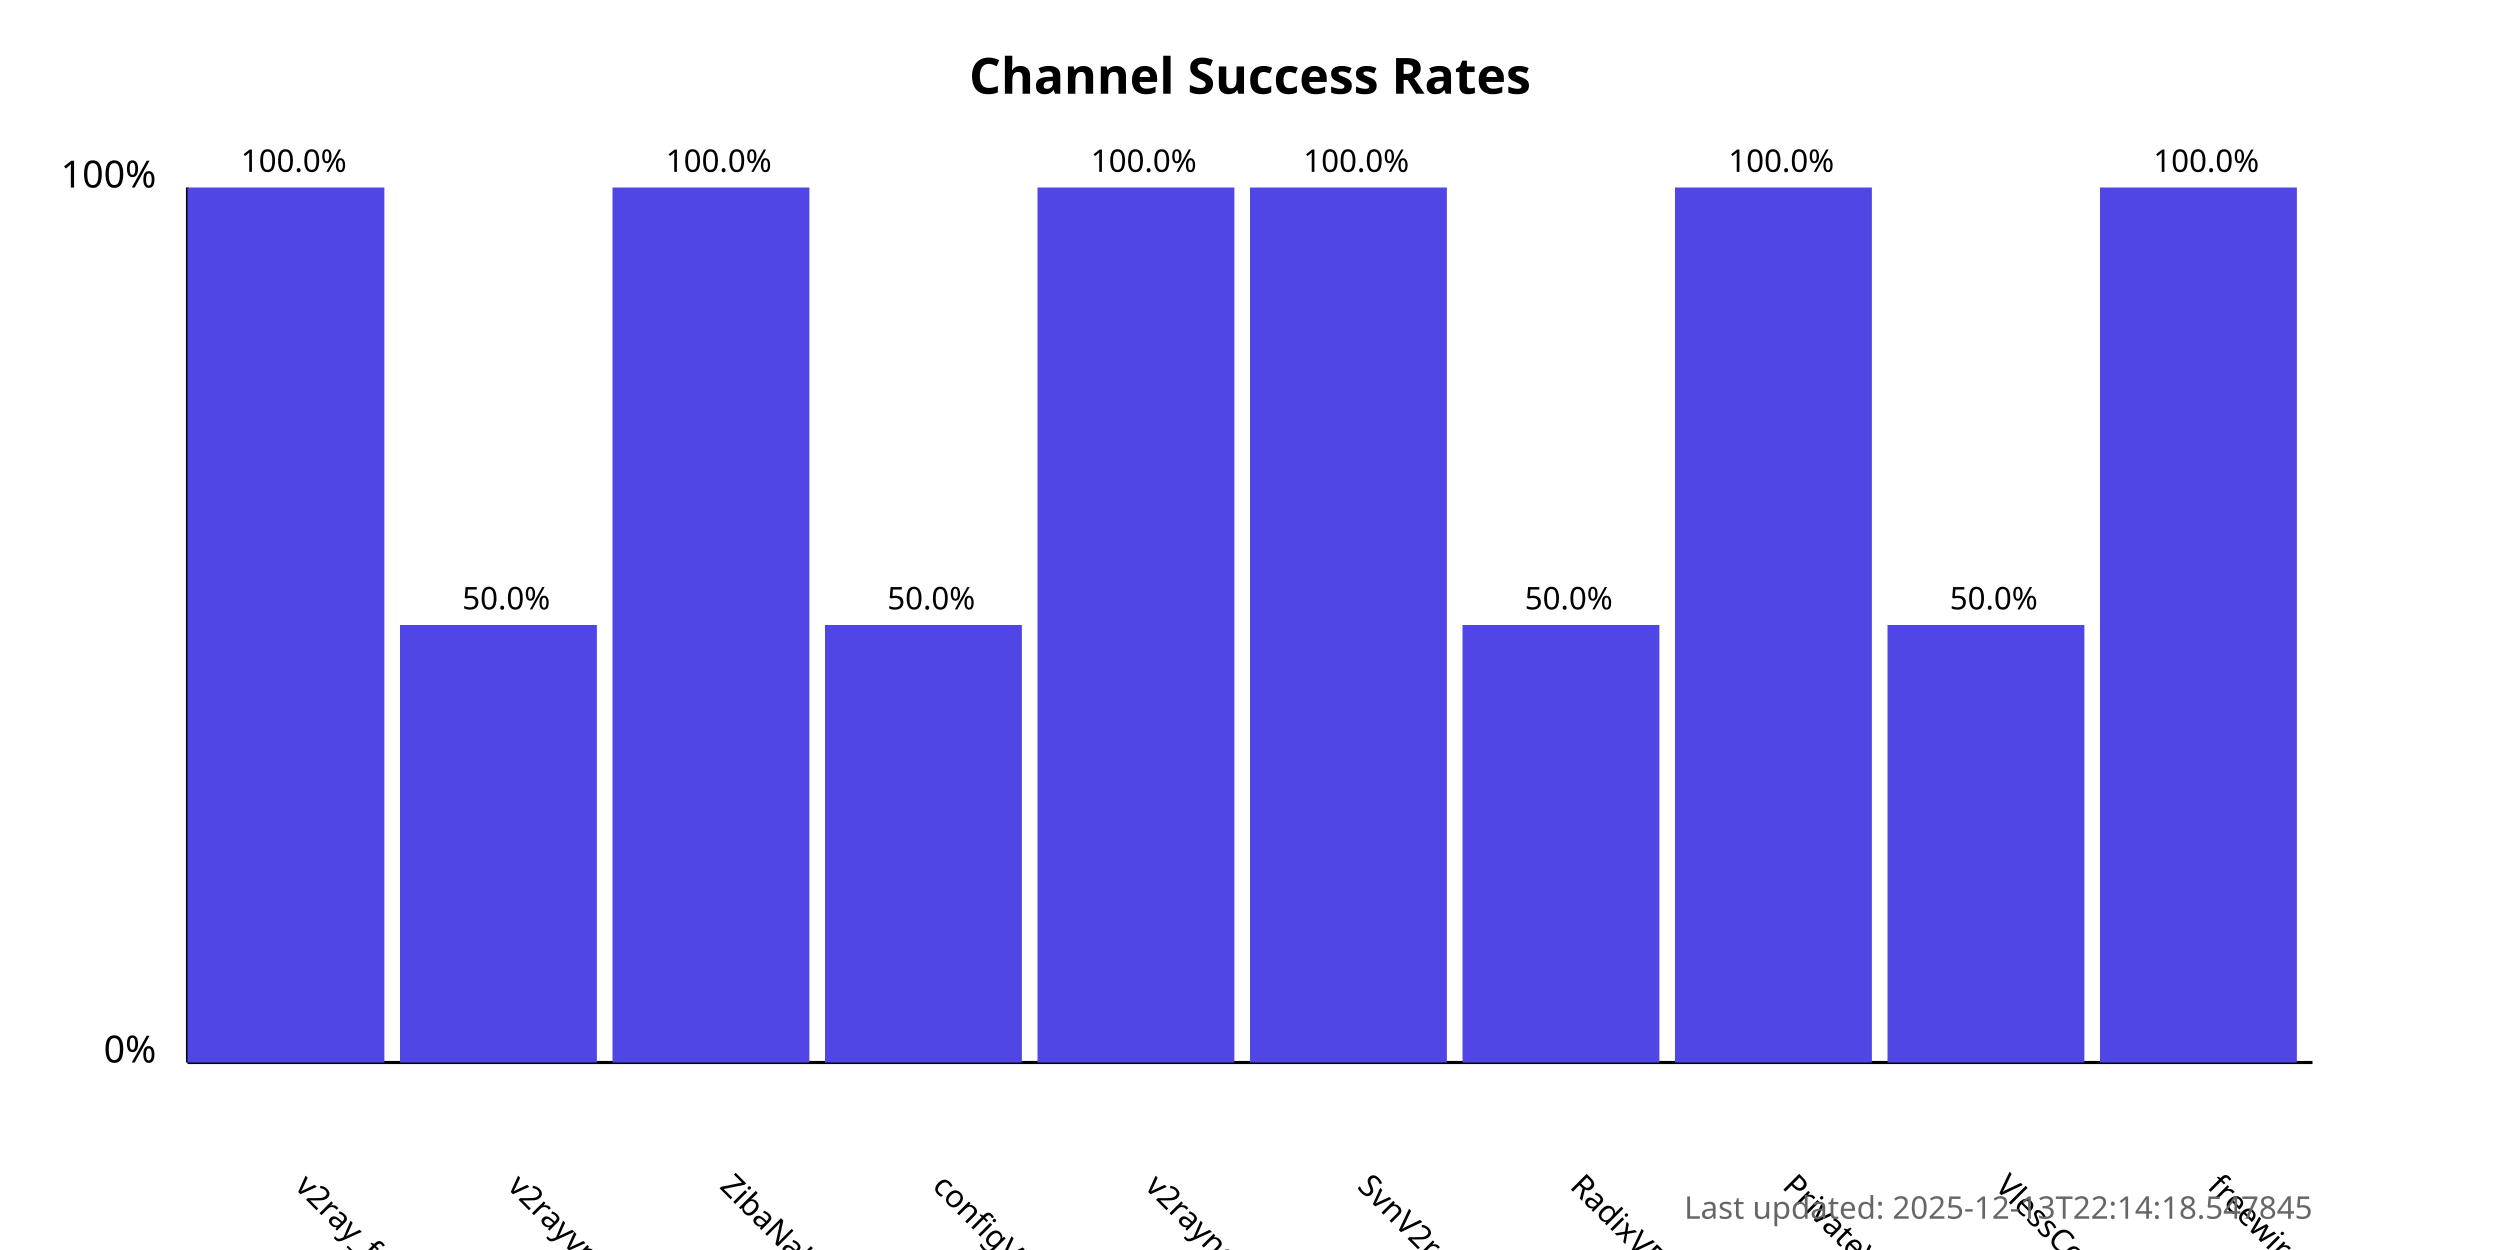
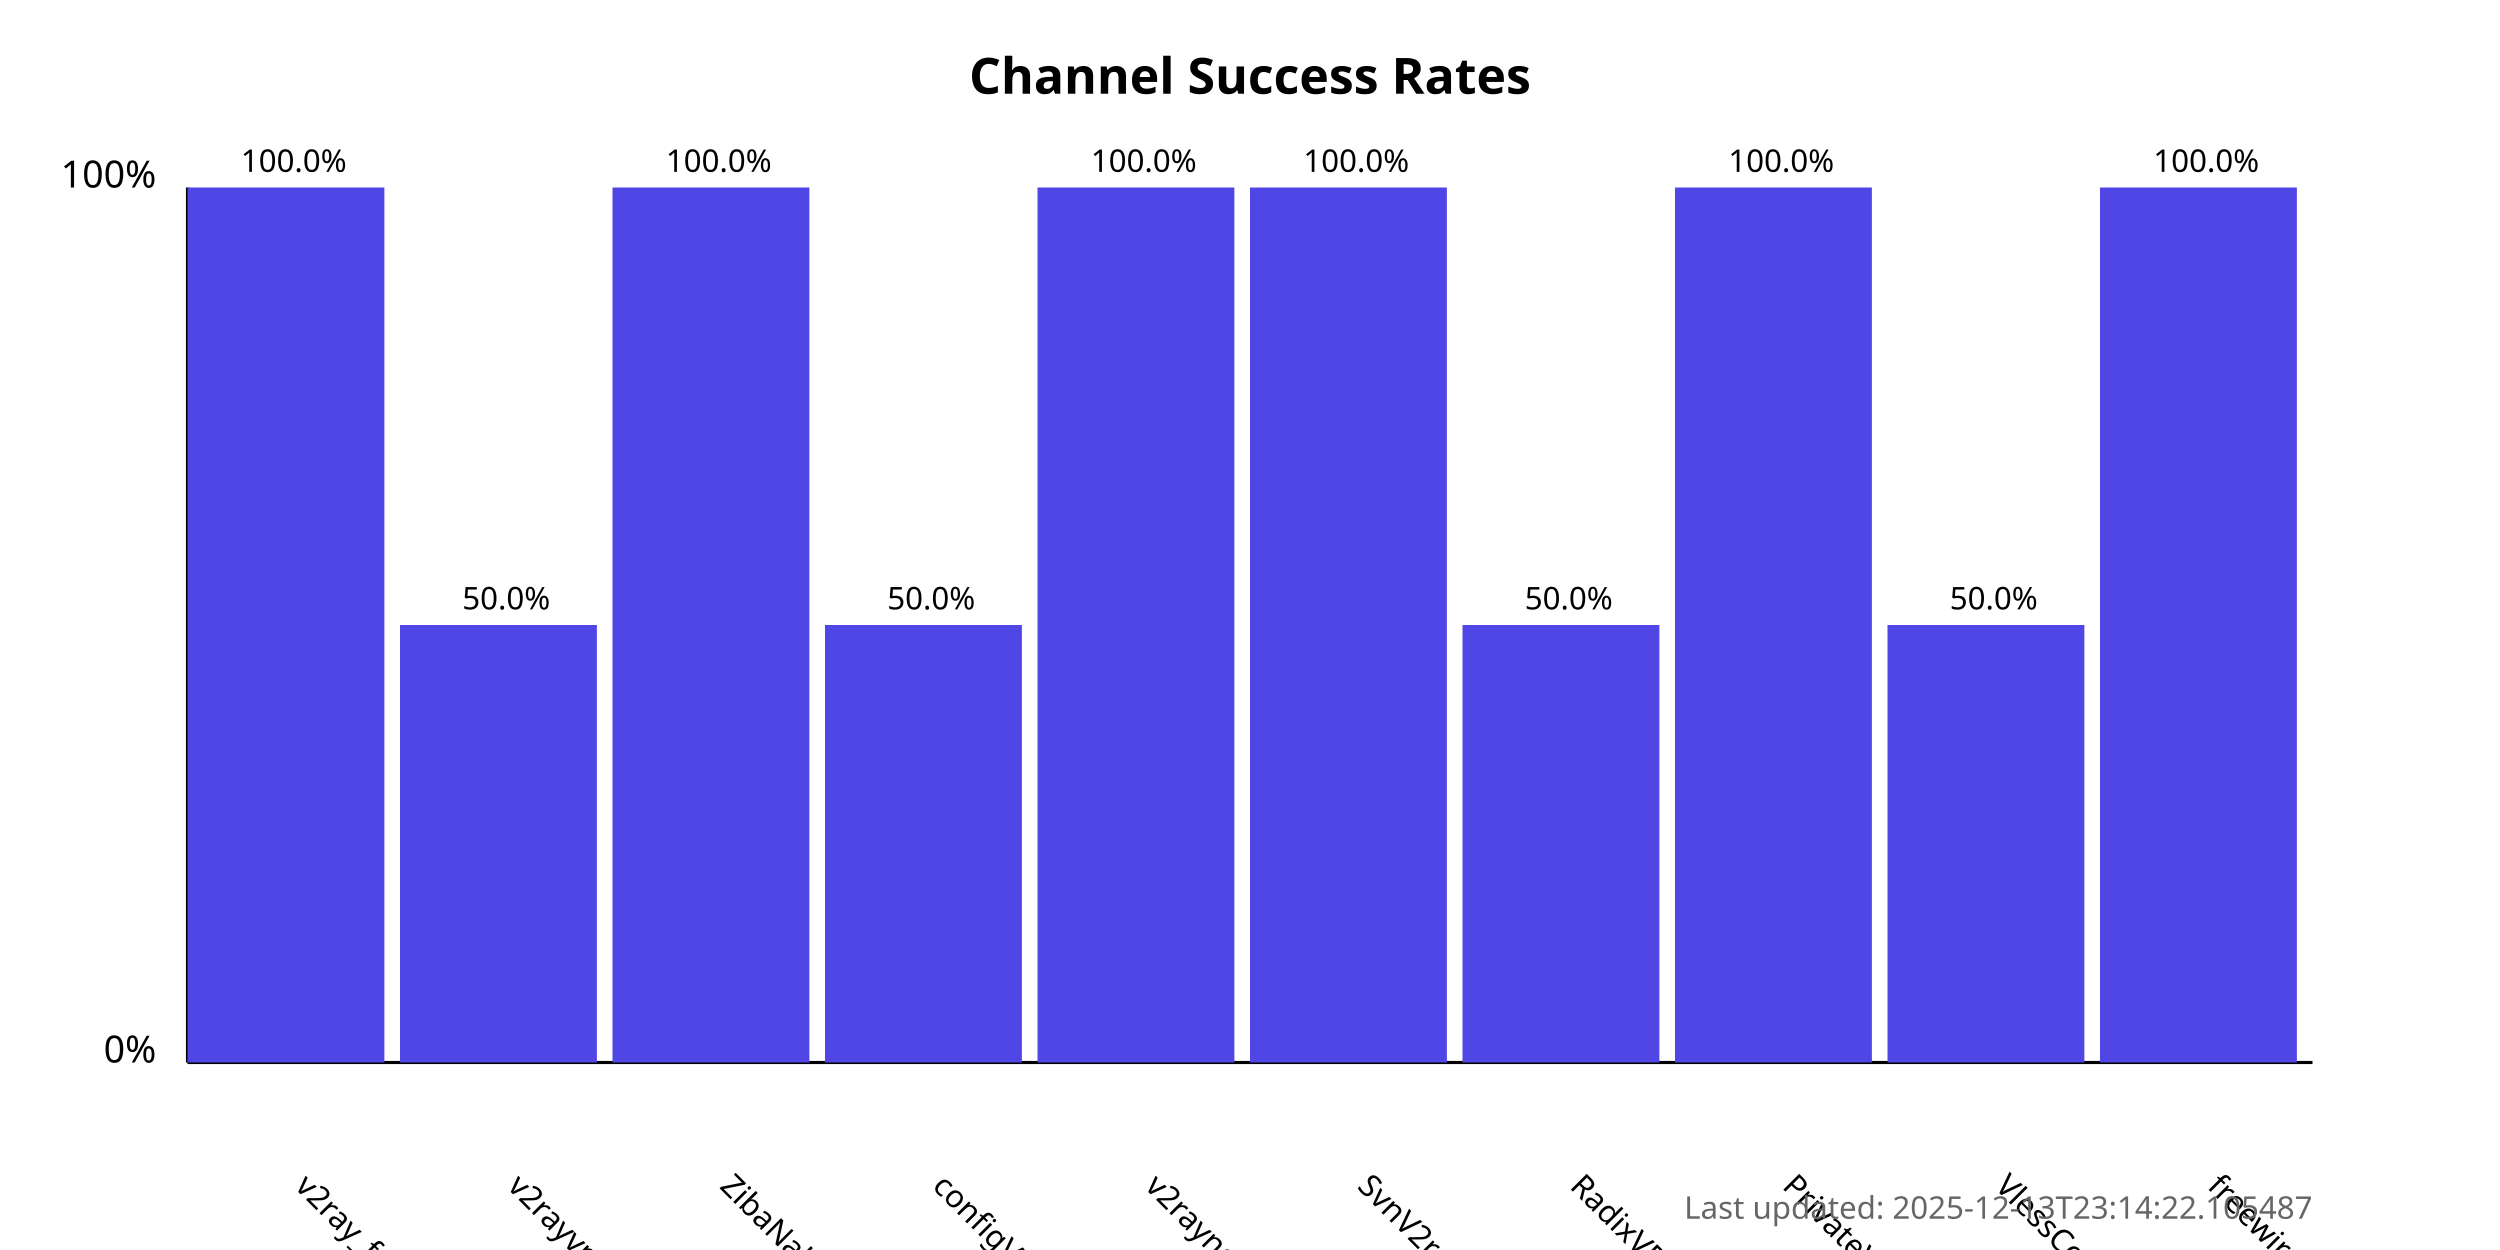
<svg xmlns="http://www.w3.org/2000/svg" width="800" height="400">
  <style>
            .chart-title { font: bold 16px sans-serif; }
            .axis-label { font: 12px sans-serif; }
            .tick-label { font: 10px sans-serif; }
            .bar { fill: #4f46e5; }
            .bar:hover { fill: #6366f1; }
            .timestamp { font: 10px sans-serif; fill: #666; }
        </style>
  <text x="400.0" y="30" text-anchor="middle" class="chart-title">
            Channel Success Rates
        </text>
  <line x1="60" y1="340" x2="60" y2="60" stroke="black" stroke-width="1" />
  <line x1="60" y1="340" x2="740" y2="340" stroke="black" stroke-width="1" />
  <text x="50" y="340" text-anchor="end" class="axis-label">0%</text>
  <text x="50" y="60" text-anchor="end" class="axis-label">100%</text>
  <g>
    <rect x="60" y="60.0" width="63.0" height="280.0" class="bar" />
    <text x="94.0" y="380" transform="rotate(45, 94.0, 380)" text-anchor="start" class="tick-label">
                v2ray_free_conf
            </text>
    <text x="94.0" y="55.0" text-anchor="middle" class="tick-label">
                100.0%
            </text>
  </g>
  <g>
    <rect x="128.0" y="200.0" width="63.0" height="140.0" class="bar" />
    <text x="162.0" y="380" transform="rotate(45, 162.0, 380)" text-anchor="start" class="tick-label">
                v2rayvpno
            </text>
    <text x="162.0" y="195.0" text-anchor="middle" class="tick-label">
                50.0%
            </text>
  </g>
  <g>
    <rect x="196.0" y="60.0" width="63.0" height="280.0" class="bar" />
    <text x="230.0" y="380" transform="rotate(45, 230.0, 380)" text-anchor="start" class="tick-label">
                ZibaNabz
            </text>
    <text x="230.0" y="55.0" text-anchor="middle" class="tick-label">
                100.0%
            </text>
  </g>
  <g>
    <rect x="264.0" y="200.0" width="63.0" height="140.0" class="bar" />
    <text x="298.0" y="380" transform="rotate(45, 298.0, 380)" text-anchor="start" class="tick-label">
                configV2rayForFree
            </text>
    <text x="298.0" y="195.0" text-anchor="middle" class="tick-label">
                50.0%
            </text>
  </g>
  <g>
    <rect x="332.0" y="60.0" width="63.0" height="280.0" class="bar" />
    <text x="366.0" y="380" transform="rotate(45, 366.0, 380)" text-anchor="start" class="tick-label">
                v2rayngvpn
            </text>
    <text x="366.0" y="55.0" text-anchor="middle" class="tick-label">
                100.0%
            </text>
  </g>
  <g>
    <rect x="400.0" y="60.0" width="63.0" height="280.0" class="bar" />
    <text x="434.0" y="380" transform="rotate(45, 434.0, 380)" text-anchor="start" class="tick-label">
                SvnV2ray
            </text>
    <text x="434.0" y="55.0" text-anchor="middle" class="tick-label">
                100.0%
            </text>
  </g>
  <g>
    <rect x="468.0" y="200.0" width="63.0" height="140.0" class="bar" />
    <text x="502.0" y="380" transform="rotate(45, 502.0, 380)" text-anchor="start" class="tick-label">
                RadixVPN
            </text>
    <text x="502.0" y="195.0" text-anchor="middle" class="tick-label">
                50.0%
            </text>
  </g>
  <g>
    <rect x="536.0" y="60.0" width="63.0" height="280.0" class="bar" />
    <text x="570.0" y="380" transform="rotate(45, 570.0, 380)" text-anchor="start" class="tick-label">
                PrivateVPNs
            </text>
    <text x="570.0" y="55.0" text-anchor="middle" class="tick-label">
                100.0%
            </text>
  </g>
  <g>
    <rect x="604.0" y="200.0" width="63.0" height="140.0" class="bar" />
    <text x="638.0" y="380" transform="rotate(45, 638.0, 380)" text-anchor="start" class="tick-label">
                VlessConfig
            </text>
    <text x="638.0" y="195.0" text-anchor="middle" class="tick-label">
                50.0%
            </text>
  </g>
  <g>
    <rect x="672.0" y="60.0" width="63.0" height="280.0" class="bar" />
    <text x="706.0" y="380" transform="rotate(45, 706.0, 380)" text-anchor="start" class="tick-label">
                freewireguard
            </text>
    <text x="706.0" y="55.0" text-anchor="middle" class="tick-label">
                100.0%
            </text>
  </g>
  <text x="740" y="390" text-anchor="end" class="timestamp">
-             Last updated: 2025-12-13T22:14:18.547845
+             Last updated: 2025-12-13T23:14:22.105487
        </text>
</svg>
